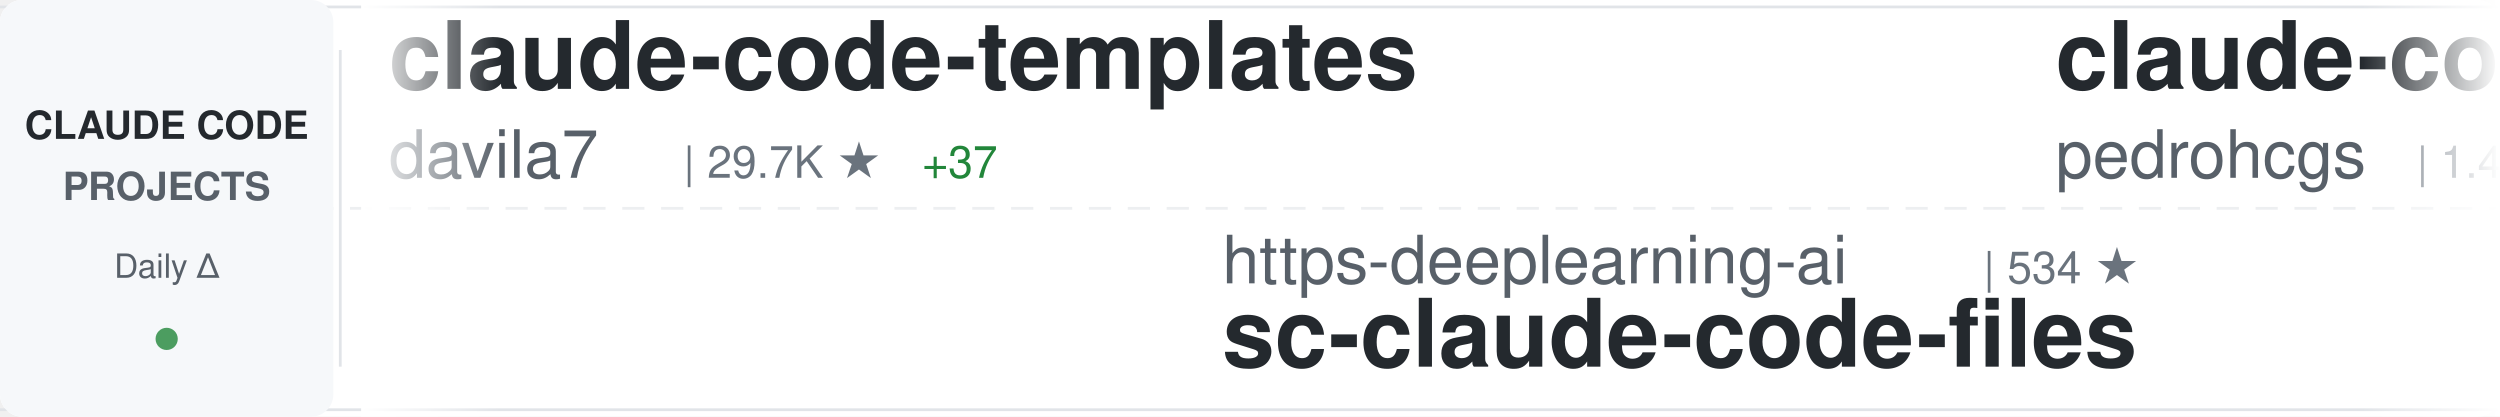
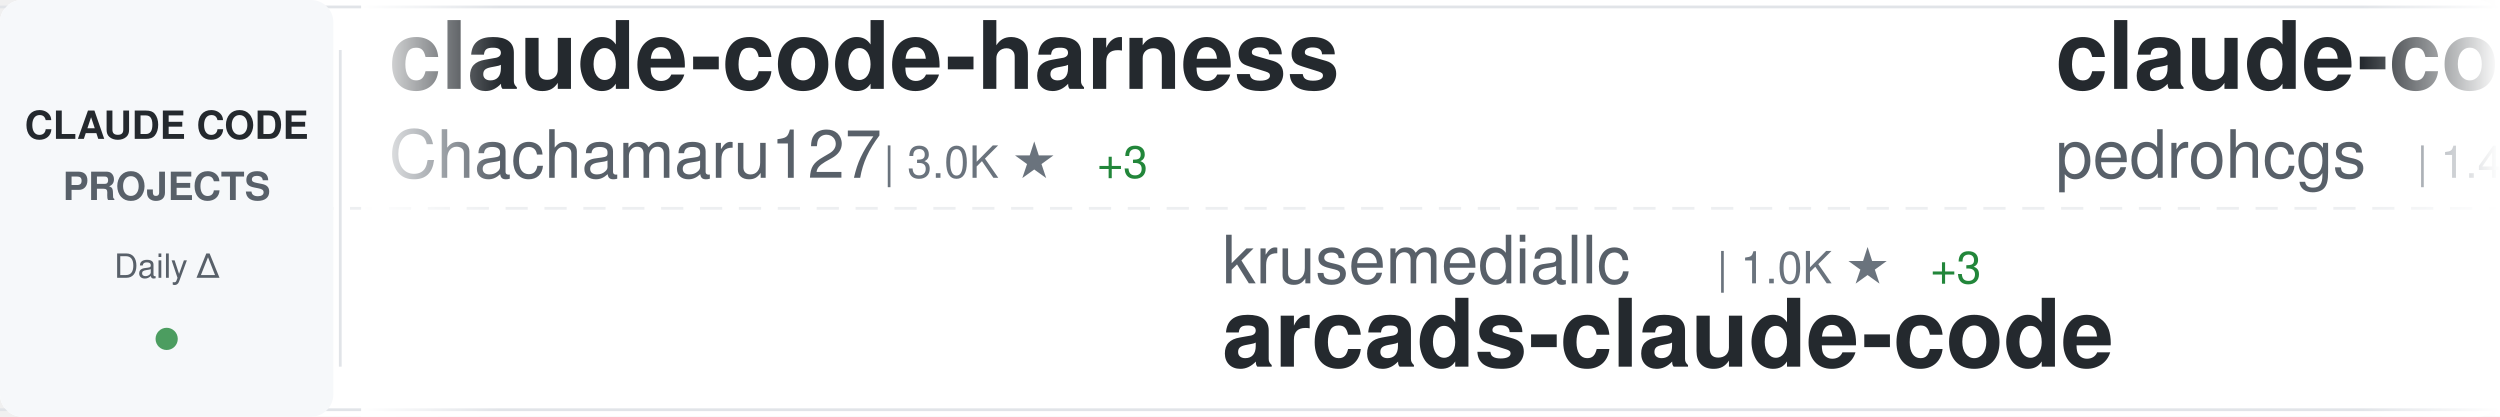
<svg xmlns="http://www.w3.org/2000/svg" width="900" height="150">
  <defs>
    <linearGradient id="awesomeLeftFade" x1="0%" y1="0%" x2="100%" y2="0%">
      <stop offset="0%" style="stop-color:#ffffff;stop-opacity:1" />
      <stop offset="100%" style="stop-color:#ffffff;stop-opacity:0" />
    </linearGradient>
    <linearGradient id="awesomeRightFade" x1="0%" y1="0%" x2="100%" y2="0%">
      <stop offset="0%" style="stop-color:#ffffff;stop-opacity:0" />
      <stop offset="100%" style="stop-color:#ffffff;stop-opacity:1" />
    </linearGradient>
  </defs>
  <rect width="900" height="150" fill="#ffffff" rx="8" />
  <rect x="0" y="2" width="900" height="1" fill="#e1e4e8" />
  <rect x="0" y="147" width="900" height="1" fill="#e1e4e8" />
  <line x1="0" y1="75" x2="900" y2="75" stroke="#e1e4e8" stroke-width="1" stroke-dasharray="8 6" opacity="0.6" />
  <rect x="0" y="0" width="120" height="150" fill="#f6f8fa" rx="8" />
  <text x="60" y="50" font-family="-apple-system, BlinkMacSystemFont, 'Segoe UI', Helvetica, Arial, sans-serif" font-size="14" font-weight="600" fill="#24292e" text-anchor="middle">CLAUDE CODE</text>
  <text x="60" y="72" font-family="-apple-system, BlinkMacSystemFont, 'Segoe UI', Helvetica, Arial, sans-serif" font-size="14" font-weight="600" fill="#586069" text-anchor="middle">PROJECTS</text>
  <text x="60" y="100" font-family="-apple-system, BlinkMacSystemFont, 'Segoe UI', Helvetica, Arial, sans-serif" font-size="12" font-weight="500" fill="#586069" text-anchor="middle">Daily Δ</text>
  <circle cx="60" cy="122" r="4" fill="#22863a" opacity="0.8" />
  <rect x="122" y="18" width="1" height="114" fill="#e1e4e8" />
  <clipPath id="awesomeTickerClip">
    <rect x="130" y="0" width="770" height="150" />
  </clipPath>
  <g clip-path="url(#awesomeTickerClip)">
    <g id="awesomeTickerItems">
      <animateTransform attributeName="transform" attributeType="XML" type="translate" from="0 0" to="-3000 0" dur="54s" repeatCount="indefinite" />
      <g transform="translate(0, 0)">
-         <text x="140" y="32" font-family="-apple-system, BlinkMacSystemFont, 'Segoe UI', Helvetica, Arial, sans-serif" font-size="34" font-weight="600" fill="#24292e">claude-code-templates</text>
-         <text x="140" y="64" font-family="-apple-system, BlinkMacSystemFont, 'Segoe UI', Helvetica, Arial, sans-serif" font-size="24" font-weight="400" fill="#586069">davila7</text>
-         <text x="246" y="64" font-family="-apple-system, BlinkMacSystemFont, 'Segoe UI', Helvetica, Arial, sans-serif" font-size="16" font-weight="500" fill="#6a737d">| 29.7K ★</text>
-         <text x="332" y="64" font-family="-apple-system, BlinkMacSystemFont, 'Segoe UI', Helvetica, Arial, sans-serif" font-size="16" font-weight="500" fill="#22863a"> +37</text>
+         <text x="140" y="32" font-family="-apple-system, BlinkMacSystemFont, 'Segoe UI', Helvetica, Arial, sans-serif" font-size="34" font-weight="600" fill="#24292e">claude-code-harness</text>
+         <text x="140" y="64" font-family="-apple-system, BlinkMacSystemFont, 'Segoe UI', Helvetica, Arial, sans-serif" font-size="24" font-weight="400" fill="#586069">Chachamaru127</text>
+         <text x="318" y="64" font-family="-apple-system, BlinkMacSystemFont, 'Segoe UI', Helvetica, Arial, sans-serif" font-size="16" font-weight="500" fill="#6a737d">| 3.0K ★</text>
+         <text x="395" y="64" font-family="-apple-system, BlinkMacSystemFont, 'Segoe UI', Helvetica, Arial, sans-serif" font-size="16" font-weight="500" fill="#22863a"> +3</text>
      </g>
      <g transform="translate(300, 0)">
-         <text x="140" y="102" font-family="-apple-system, BlinkMacSystemFont, 'Segoe UI', Helvetica, Arial, sans-serif" font-size="24" font-weight="400" fill="#586069">https-deeplearning-ai</text>
-         <text x="414" y="102" font-family="-apple-system, BlinkMacSystemFont, 'Segoe UI', Helvetica, Arial, sans-serif" font-size="16" font-weight="500" fill="#6a737d">| 534 ★</text>
-         <text x="140" y="132" font-family="-apple-system, BlinkMacSystemFont, 'Segoe UI', Helvetica, Arial, sans-serif" font-size="34" font-weight="600" fill="#24292e">sc-claude-code-files</text>
+         <text x="140" y="102" font-family="-apple-system, BlinkMacSystemFont, 'Segoe UI', Helvetica, Arial, sans-serif" font-size="24" font-weight="400" fill="#586069">krusemediallc</text>
+         <text x="318" y="102" font-family="-apple-system, BlinkMacSystemFont, 'Segoe UI', Helvetica, Arial, sans-serif" font-size="16" font-weight="500" fill="#6a737d">| 1.0K ★</text>
+         <text x="395" y="102" font-family="-apple-system, BlinkMacSystemFont, 'Segoe UI', Helvetica, Arial, sans-serif" font-size="16" font-weight="500" fill="#22863a"> +3</text>
+         <text x="140" y="132" font-family="-apple-system, BlinkMacSystemFont, 'Segoe UI', Helvetica, Arial, sans-serif" font-size="34" font-weight="600" fill="#24292e">arcads-claude-code</text>
      </g>
      <g transform="translate(600, 0)">
        <text x="140" y="32" font-family="-apple-system, BlinkMacSystemFont, 'Segoe UI', Helvetica, Arial, sans-serif" font-size="34" font-weight="600" fill="#24292e">claude-code-my-workflow</text>
        <text x="140" y="64" font-family="-apple-system, BlinkMacSystemFont, 'Segoe UI', Helvetica, Arial, sans-serif" font-size="24" font-weight="400" fill="#586069">pedrohcgs</text>
        <text x="270" y="64" font-family="-apple-system, BlinkMacSystemFont, 'Segoe UI', Helvetica, Arial, sans-serif" font-size="16" font-weight="500" fill="#6a737d">| 1.4K ★</text>
      </g>
      <g transform="translate(900, 0)">
-         <text x="140" y="102" font-family="-apple-system, BlinkMacSystemFont, 'Segoe UI', Helvetica, Arial, sans-serif" font-size="24" font-weight="400" fill="#586069">Windy3f3f3f3f</text>
-         <text x="318" y="102" font-family="-apple-system, BlinkMacSystemFont, 'Segoe UI', Helvetica, Arial, sans-serif" font-size="16" font-weight="500" fill="#6a737d">| 3.2K ★</text>
-         <text x="395" y="102" font-family="-apple-system, BlinkMacSystemFont, 'Segoe UI', Helvetica, Arial, sans-serif" font-size="16" font-weight="500" fill="#22863a"> +8</text>
-         <text x="140" y="132" font-family="-apple-system, BlinkMacSystemFont, 'Segoe UI', Helvetica, Arial, sans-serif" font-size="34" font-weight="600" fill="#24292e">how-claude-code-works</text>
-       </g>
-       <g transform="translate(1200, 0)">
-         <text x="140" y="32" font-family="-apple-system, BlinkMacSystemFont, 'Segoe UI', Helvetica, Arial, sans-serif" font-size="34" font-weight="600" fill="#24292e">claude_codex_bridge</text>
-         <text x="140" y="64" font-family="-apple-system, BlinkMacSystemFont, 'Segoe UI', Helvetica, Arial, sans-serif" font-size="24" font-weight="400" fill="#586069">SeemSeam</text>
-         <text x="258" y="64" font-family="-apple-system, BlinkMacSystemFont, 'Segoe UI', Helvetica, Arial, sans-serif" font-size="16" font-weight="500" fill="#6a737d">| 3.3K ★</text>
-         <text x="335" y="64" font-family="-apple-system, BlinkMacSystemFont, 'Segoe UI', Helvetica, Arial, sans-serif" font-size="16" font-weight="500" fill="#22863a"> +2</text>
-       </g>
-       <g transform="translate(1500, 0)">
-         <text x="140" y="102" font-family="-apple-system, BlinkMacSystemFont, 'Segoe UI', Helvetica, Arial, sans-serif" font-size="24" font-weight="400" fill="#586069">jqueryscript</text>
-         <text x="306" y="102" font-family="-apple-system, BlinkMacSystemFont, 'Segoe UI', Helvetica, Arial, sans-serif" font-size="16" font-weight="500" fill="#6a737d">| 469 ★</text>
-         <text x="374" y="102" font-family="-apple-system, BlinkMacSystemFont, 'Segoe UI', Helvetica, Arial, sans-serif" font-size="16" font-weight="500" fill="#22863a"> +2</text>
-         <text x="140" y="132" font-family="-apple-system, BlinkMacSystemFont, 'Segoe UI', Helvetica, Arial, sans-serif" font-size="34" font-weight="600" fill="#24292e">awesome-claude-code</text>
-       </g>
-       <g transform="translate(1800, 0)">
-         <text x="140" y="32" font-family="-apple-system, BlinkMacSystemFont, 'Segoe UI', Helvetica, Arial, sans-serif" font-size="34" font-weight="600" fill="#24292e">pi-vs-claude-code</text>
-         <text x="140" y="64" font-family="-apple-system, BlinkMacSystemFont, 'Segoe UI', Helvetica, Arial, sans-serif" font-size="24" font-weight="400" fill="#586069">disler</text>
-         <text x="234" y="64" font-family="-apple-system, BlinkMacSystemFont, 'Segoe UI', Helvetica, Arial, sans-serif" font-size="16" font-weight="500" fill="#6a737d">| 1.5K ★</text>
-         <text x="311" y="64" font-family="-apple-system, BlinkMacSystemFont, 'Segoe UI', Helvetica, Arial, sans-serif" font-size="16" font-weight="500" fill="#22863a"> +4</text>
-       </g>
-       <g transform="translate(2100, 0)">
-         <text x="140" y="102" font-family="-apple-system, BlinkMacSystemFont, 'Segoe UI', Helvetica, Arial, sans-serif" font-size="24" font-weight="400" fill="#586069">anthropics</text>
-         <text x="282" y="102" font-family="-apple-system, BlinkMacSystemFont, 'Segoe UI', Helvetica, Arial, sans-serif" font-size="16" font-weight="500" fill="#6a737d">| 8.4K ★</text>
-         <text x="359" y="102" font-family="-apple-system, BlinkMacSystemFont, 'Segoe UI', Helvetica, Arial, sans-serif" font-size="16" font-weight="500" fill="#22863a"> +8</text>
-         <text x="140" y="132" font-family="-apple-system, BlinkMacSystemFont, 'Segoe UI', Helvetica, Arial, sans-serif" font-size="34" font-weight="600" fill="#24292e">claude-code-action</text>
-       </g>
-       <g transform="translate(2400, 0)">
-         <text x="140" y="32" font-family="-apple-system, BlinkMacSystemFont, 'Segoe UI', Helvetica, Arial, sans-serif" font-size="34" font-weight="600" fill="#24292e">Auto-claude-code-researc...</text>
-         <text x="140" y="64" font-family="-apple-system, BlinkMacSystemFont, 'Segoe UI', Helvetica, Arial, sans-serif" font-size="24" font-weight="400" fill="#586069">wanshuiyin</text>
-         <text x="282" y="64" font-family="-apple-system, BlinkMacSystemFont, 'Segoe UI', Helvetica, Arial, sans-serif" font-size="16" font-weight="500" fill="#6a737d">| 13.6K ★</text>
-         <text x="368" y="64" font-family="-apple-system, BlinkMacSystemFont, 'Segoe UI', Helvetica, Arial, sans-serif" font-size="16" font-weight="500" fill="#22863a"> +21</text>
-       </g>
-       <g transform="translate(2700, 0)">
-         <text x="140" y="102" font-family="-apple-system, BlinkMacSystemFont, 'Segoe UI', Helvetica, Arial, sans-serif" font-size="24" font-weight="400" fill="#586069">disler</text>
-         <text x="234" y="102" font-family="-apple-system, BlinkMacSystemFont, 'Segoe UI', Helvetica, Arial, sans-serif" font-size="16" font-weight="500" fill="#6a737d">| 3.8K ★</text>
-         <text x="311" y="102" font-family="-apple-system, BlinkMacSystemFont, 'Segoe UI', Helvetica, Arial, sans-serif" font-size="16" font-weight="500" fill="#22863a"> +2</text>
-         <text x="140" y="132" font-family="-apple-system, BlinkMacSystemFont, 'Segoe UI', Helvetica, Arial, sans-serif" font-size="34" font-weight="600" fill="#24292e">claude-code-hooks-master...</text>
-       </g>
-       <g transform="translate(3000, 0)">
-         <text x="140" y="32" font-family="-apple-system, BlinkMacSystemFont, 'Segoe UI', Helvetica, Arial, sans-serif" font-size="34" font-weight="600" fill="#24292e">claude-code-templates</text>
-         <text x="140" y="64" font-family="-apple-system, BlinkMacSystemFont, 'Segoe UI', Helvetica, Arial, sans-serif" font-size="24" font-weight="400" fill="#586069">davila7</text>
-         <text x="246" y="64" font-family="-apple-system, BlinkMacSystemFont, 'Segoe UI', Helvetica, Arial, sans-serif" font-size="16" font-weight="500" fill="#6a737d">| 29.7K ★</text>
-         <text x="332" y="64" font-family="-apple-system, BlinkMacSystemFont, 'Segoe UI', Helvetica, Arial, sans-serif" font-size="16" font-weight="500" fill="#22863a"> +37</text>
-       </g>
-       <g transform="translate(3300, 0)">
        <text x="140" y="102" font-family="-apple-system, BlinkMacSystemFont, 'Segoe UI', Helvetica, Arial, sans-serif" font-size="24" font-weight="400" fill="#586069">https-deeplearning-ai</text>
        <text x="414" y="102" font-family="-apple-system, BlinkMacSystemFont, 'Segoe UI', Helvetica, Arial, sans-serif" font-size="16" font-weight="500" fill="#6a737d">| 534 ★</text>
        <text x="140" y="132" font-family="-apple-system, BlinkMacSystemFont, 'Segoe UI', Helvetica, Arial, sans-serif" font-size="34" font-weight="600" fill="#24292e">sc-claude-code-files</text>
+       </g>
+       <g transform="translate(1200, 0)">
+         <text x="140" y="32" font-family="-apple-system, BlinkMacSystemFont, 'Segoe UI', Helvetica, Arial, sans-serif" font-size="34" font-weight="600" fill="#24292e">claude-code-tips</text>
+         <text x="140" y="64" font-family="-apple-system, BlinkMacSystemFont, 'Segoe UI', Helvetica, Arial, sans-serif" font-size="24" font-weight="400" fill="#586069">ykdojo</text>
+         <text x="234" y="64" font-family="-apple-system, BlinkMacSystemFont, 'Segoe UI', Helvetica, Arial, sans-serif" font-size="16" font-weight="500" fill="#6a737d">| 9.3K ★</text>
+         <text x="311" y="64" font-family="-apple-system, BlinkMacSystemFont, 'Segoe UI', Helvetica, Arial, sans-serif" font-size="16" font-weight="500" fill="#22863a"> +9</text>
+       </g>
+       <g transform="translate(1500, 0)">
+         <text x="140" y="102" font-family="-apple-system, BlinkMacSystemFont, 'Segoe UI', Helvetica, Arial, sans-serif" font-size="24" font-weight="400" fill="#586069">sugyan</text>
+         <text x="234" y="102" font-family="-apple-system, BlinkMacSystemFont, 'Segoe UI', Helvetica, Arial, sans-serif" font-size="16" font-weight="500" fill="#6a737d">| 1.1K ★</text>
+         <text x="311" y="102" font-family="-apple-system, BlinkMacSystemFont, 'Segoe UI', Helvetica, Arial, sans-serif" font-size="16" font-weight="500" fill="#22863a"> +1</text>
+         <text x="140" y="132" font-family="-apple-system, BlinkMacSystemFont, 'Segoe UI', Helvetica, Arial, sans-serif" font-size="34" font-weight="600" fill="#24292e">claude-code-webui</text>
+       </g>
+       <g transform="translate(1800, 0)">
+         <text x="140" y="32" font-family="-apple-system, BlinkMacSystemFont, 'Segoe UI', Helvetica, Arial, sans-serif" font-size="34" font-weight="600" fill="#24292e">awesome-claude-code</text>
+         <text x="140" y="64" font-family="-apple-system, BlinkMacSystemFont, 'Segoe UI', Helvetica, Arial, sans-serif" font-size="24" font-weight="400" fill="#586069">jqueryscript</text>
+         <text x="306" y="64" font-family="-apple-system, BlinkMacSystemFont, 'Segoe UI', Helvetica, Arial, sans-serif" font-size="16" font-weight="500" fill="#6a737d">| 469 ★</text>
+         <text x="374" y="64" font-family="-apple-system, BlinkMacSystemFont, 'Segoe UI', Helvetica, Arial, sans-serif" font-size="16" font-weight="500" fill="#22863a"> +2</text>
+       </g>
+       <g transform="translate(2100, 0)">
+         <text x="140" y="102" font-family="-apple-system, BlinkMacSystemFont, 'Segoe UI', Helvetica, Arial, sans-serif" font-size="24" font-weight="400" fill="#586069">carlvellotti</text>
+         <text x="306" y="102" font-family="-apple-system, BlinkMacSystemFont, 'Segoe UI', Helvetica, Arial, sans-serif" font-size="16" font-weight="500" fill="#6a737d">| 2.1K ★</text>
+         <text x="383" y="102" font-family="-apple-system, BlinkMacSystemFont, 'Segoe UI', Helvetica, Arial, sans-serif" font-size="16" font-weight="500" fill="#22863a"> +1</text>
+         <text x="140" y="132" font-family="-apple-system, BlinkMacSystemFont, 'Segoe UI', Helvetica, Arial, sans-serif" font-size="34" font-weight="600" fill="#24292e">claude-code-pm-course</text>
+       </g>
+       <g transform="translate(2400, 0)">
+         <text x="140" y="32" font-family="-apple-system, BlinkMacSystemFont, 'Segoe UI', Helvetica, Arial, sans-serif" font-size="34" font-weight="600" fill="#24292e">Claude-Code-Game-Studios</text>
+         <text x="140" y="64" font-family="-apple-system, BlinkMacSystemFont, 'Segoe UI', Helvetica, Arial, sans-serif" font-size="24" font-weight="400" fill="#586069">Donchitos</text>
+         <text x="270" y="64" font-family="-apple-system, BlinkMacSystemFont, 'Segoe UI', Helvetica, Arial, sans-serif" font-size="16" font-weight="500" fill="#6a737d">| 23.2K ★</text>
+         <text x="356" y="64" font-family="-apple-system, BlinkMacSystemFont, 'Segoe UI', Helvetica, Arial, sans-serif" font-size="16" font-weight="500" fill="#22863a"> +79</text>
+       </g>
+       <g transform="translate(2700, 0)">
+         <text x="140" y="102" font-family="-apple-system, BlinkMacSystemFont, 'Segoe UI', Helvetica, Arial, sans-serif" font-size="24" font-weight="400" fill="#586069">AprilNEA</text>
+         <text x="258" y="102" font-family="-apple-system, BlinkMacSystemFont, 'Segoe UI', Helvetica, Arial, sans-serif" font-size="16" font-weight="500" fill="#6a737d">| 392 ★</text>
+         <text x="140" y="132" font-family="-apple-system, BlinkMacSystemFont, 'Segoe UI', Helvetica, Arial, sans-serif" font-size="34" font-weight="600" fill="#24292e">claude-code-source</text>
+       </g>
+       <g transform="translate(3000, 0)">
+         <text x="140" y="32" font-family="-apple-system, BlinkMacSystemFont, 'Segoe UI', Helvetica, Arial, sans-serif" font-size="34" font-weight="600" fill="#24292e">claude-code-harness</text>
+         <text x="140" y="64" font-family="-apple-system, BlinkMacSystemFont, 'Segoe UI', Helvetica, Arial, sans-serif" font-size="24" font-weight="400" fill="#586069">Chachamaru127</text>
+         <text x="318" y="64" font-family="-apple-system, BlinkMacSystemFont, 'Segoe UI', Helvetica, Arial, sans-serif" font-size="16" font-weight="500" fill="#6a737d">| 3.0K ★</text>
+         <text x="395" y="64" font-family="-apple-system, BlinkMacSystemFont, 'Segoe UI', Helvetica, Arial, sans-serif" font-size="16" font-weight="500" fill="#22863a"> +3</text>
+       </g>
+       <g transform="translate(3300, 0)">
+         <text x="140" y="102" font-family="-apple-system, BlinkMacSystemFont, 'Segoe UI', Helvetica, Arial, sans-serif" font-size="24" font-weight="400" fill="#586069">krusemediallc</text>
+         <text x="318" y="102" font-family="-apple-system, BlinkMacSystemFont, 'Segoe UI', Helvetica, Arial, sans-serif" font-size="16" font-weight="500" fill="#6a737d">| 1.0K ★</text>
+         <text x="395" y="102" font-family="-apple-system, BlinkMacSystemFont, 'Segoe UI', Helvetica, Arial, sans-serif" font-size="16" font-weight="500" fill="#22863a"> +3</text>
+         <text x="140" y="132" font-family="-apple-system, BlinkMacSystemFont, 'Segoe UI', Helvetica, Arial, sans-serif" font-size="34" font-weight="600" fill="#24292e">arcads-claude-code</text>
      </g>
      <g transform="translate(3600, 0)">
        <text x="140" y="32" font-family="-apple-system, BlinkMacSystemFont, 'Segoe UI', Helvetica, Arial, sans-serif" font-size="34" font-weight="600" fill="#24292e">claude-code-my-workflow</text>
        <text x="140" y="64" font-family="-apple-system, BlinkMacSystemFont, 'Segoe UI', Helvetica, Arial, sans-serif" font-size="24" font-weight="400" fill="#586069">pedrohcgs</text>
        <text x="270" y="64" font-family="-apple-system, BlinkMacSystemFont, 'Segoe UI', Helvetica, Arial, sans-serif" font-size="16" font-weight="500" fill="#6a737d">| 1.4K ★</text>
      </g>
      <g transform="translate(3900, 0)">
-         <text x="140" y="102" font-family="-apple-system, BlinkMacSystemFont, 'Segoe UI', Helvetica, Arial, sans-serif" font-size="24" font-weight="400" fill="#586069">Windy3f3f3f3f</text>
-         <text x="318" y="102" font-family="-apple-system, BlinkMacSystemFont, 'Segoe UI', Helvetica, Arial, sans-serif" font-size="16" font-weight="500" fill="#6a737d">| 3.2K ★</text>
-         <text x="395" y="102" font-family="-apple-system, BlinkMacSystemFont, 'Segoe UI', Helvetica, Arial, sans-serif" font-size="16" font-weight="500" fill="#22863a"> +8</text>
-         <text x="140" y="132" font-family="-apple-system, BlinkMacSystemFont, 'Segoe UI', Helvetica, Arial, sans-serif" font-size="34" font-weight="600" fill="#24292e">how-claude-code-works</text>
+         <text x="140" y="102" font-family="-apple-system, BlinkMacSystemFont, 'Segoe UI', Helvetica, Arial, sans-serif" font-size="24" font-weight="400" fill="#586069">https-deeplearning-ai</text>
+         <text x="414" y="102" font-family="-apple-system, BlinkMacSystemFont, 'Segoe UI', Helvetica, Arial, sans-serif" font-size="16" font-weight="500" fill="#6a737d">| 534 ★</text>
+         <text x="140" y="132" font-family="-apple-system, BlinkMacSystemFont, 'Segoe UI', Helvetica, Arial, sans-serif" font-size="34" font-weight="600" fill="#24292e">sc-claude-code-files</text>
      </g>
    </g>
  </g>
  <rect x="130" y="0" width="50" height="150" fill="url(#awesomeLeftFade)" />
  <rect x="850" y="0" width="50" height="150" fill="url(#awesomeRightFade)" />
</svg>
